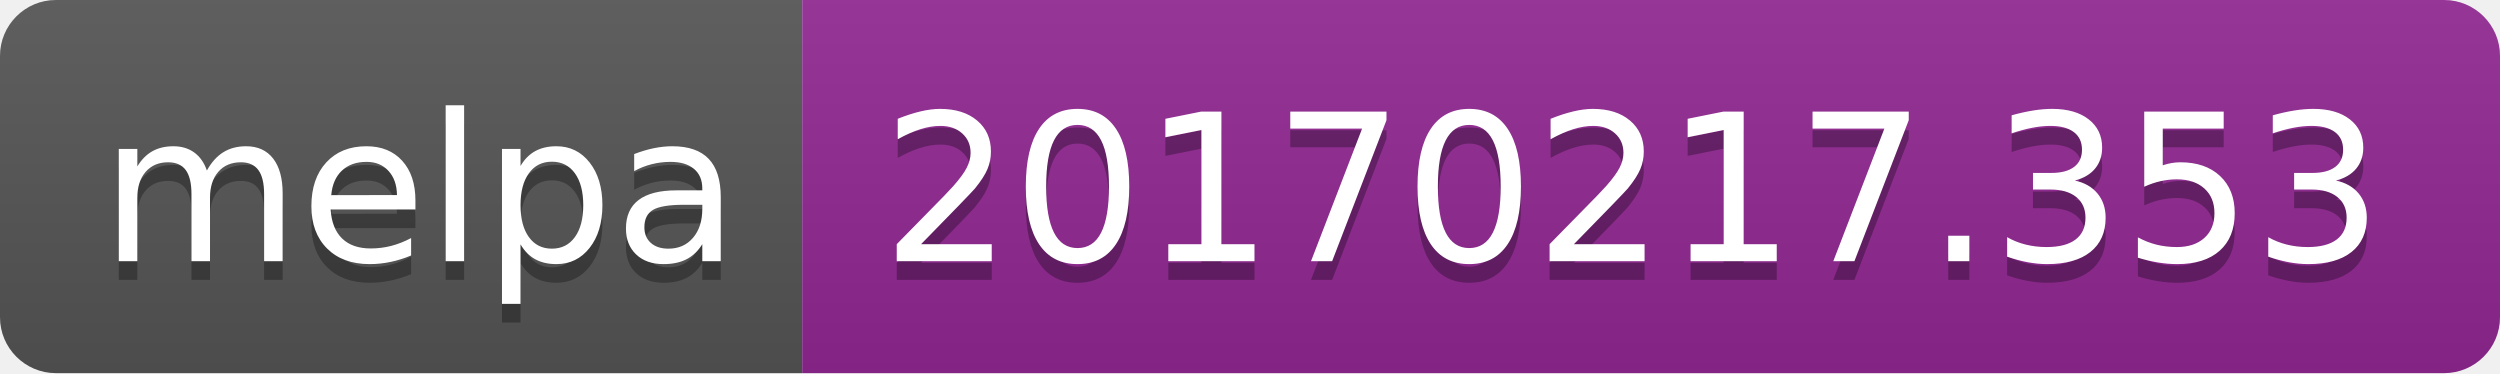
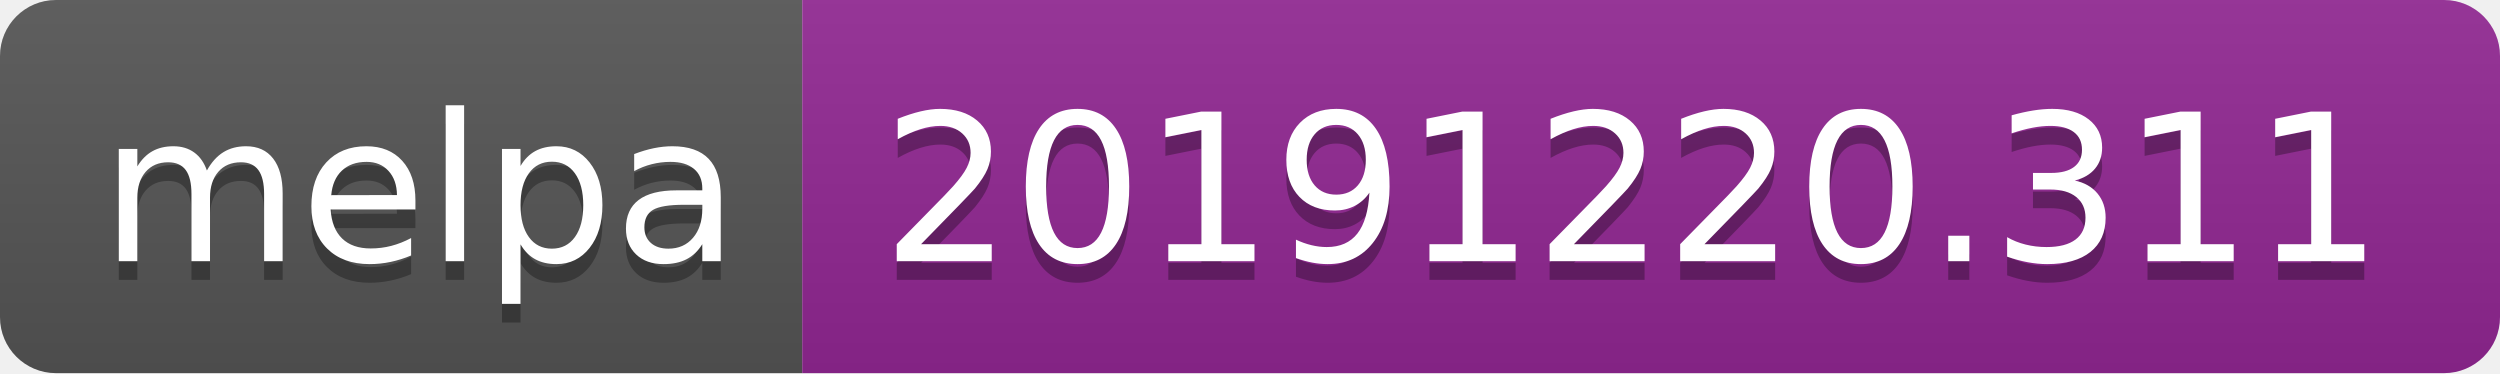
<svg xmlns="http://www.w3.org/2000/svg" width="134" height="20">
  <linearGradient id="b" x2="0" y2="100%">
    <stop offset="0" stop-color="#bbb" stop-opacity=".1" />
    <stop offset="1" stop-opacity=".1" />
  </linearGradient>
  <clipPath id="a">
    <rect width="134" height="20" rx="3" fill="#fff" />
  </clipPath>
  <g clip-path="url(#a)">
    <path fill="#555" d="M0 0h43v20H0z" />
    <path fill="#922793" d="M43 0h91v20H43z" />
    <path fill="url(#b)" d="M0 0h134v20H0z" />
  </g>
  <g fill="#fff" text-anchor="middle" font-family="DejaVu Sans,Verdana,Geneva,sans-serif" font-size="110">
    <text x="225" y="150" fill="#010101" fill-opacity=".3" transform="scale(.1)" textLength="330">melpa</text>
    <text x="225" y="140" transform="scale(.1)" textLength="330">melpa</text>
-     <text x="875" y="150" fill="#010101" fill-opacity=".3" transform="scale(.1)" textLength="810">20170217.353</text>
-     <text x="875" y="140" transform="scale(.1)" textLength="810">20170217.353</text>
+     <text x="875" y="150" fill="#010101" fill-opacity=".3" transform="scale(.1)" textLength="810">20191220.311</text>
+     <text x="875" y="140" transform="scale(.1)" textLength="810">20191220.311</text>
  </g>
</svg>
